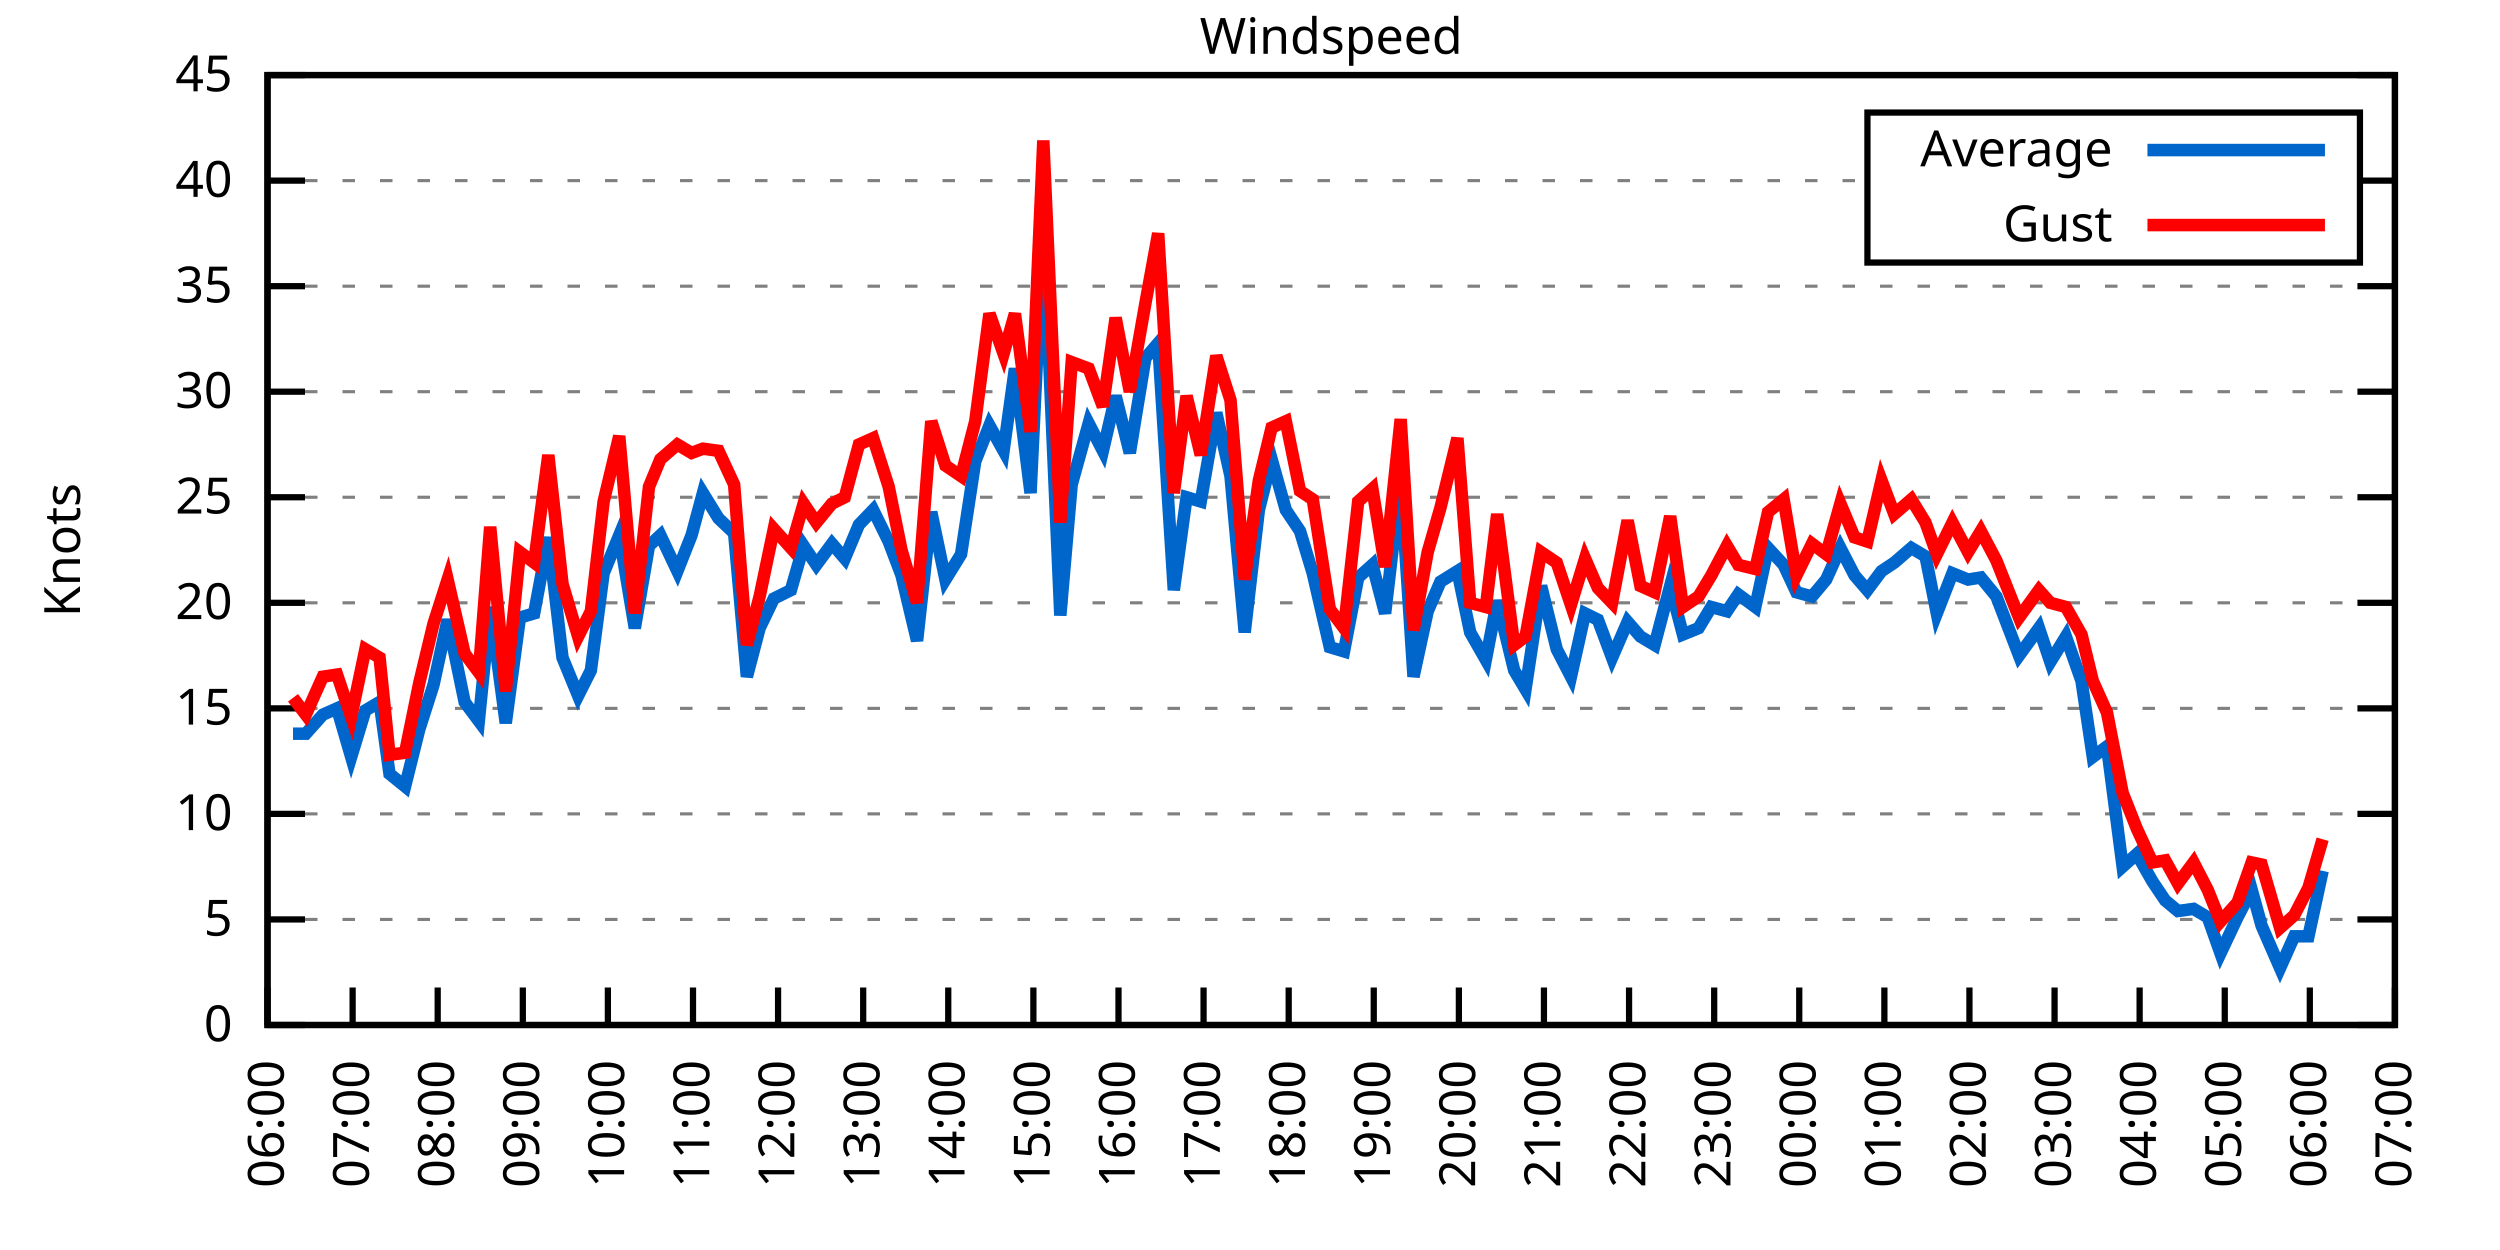
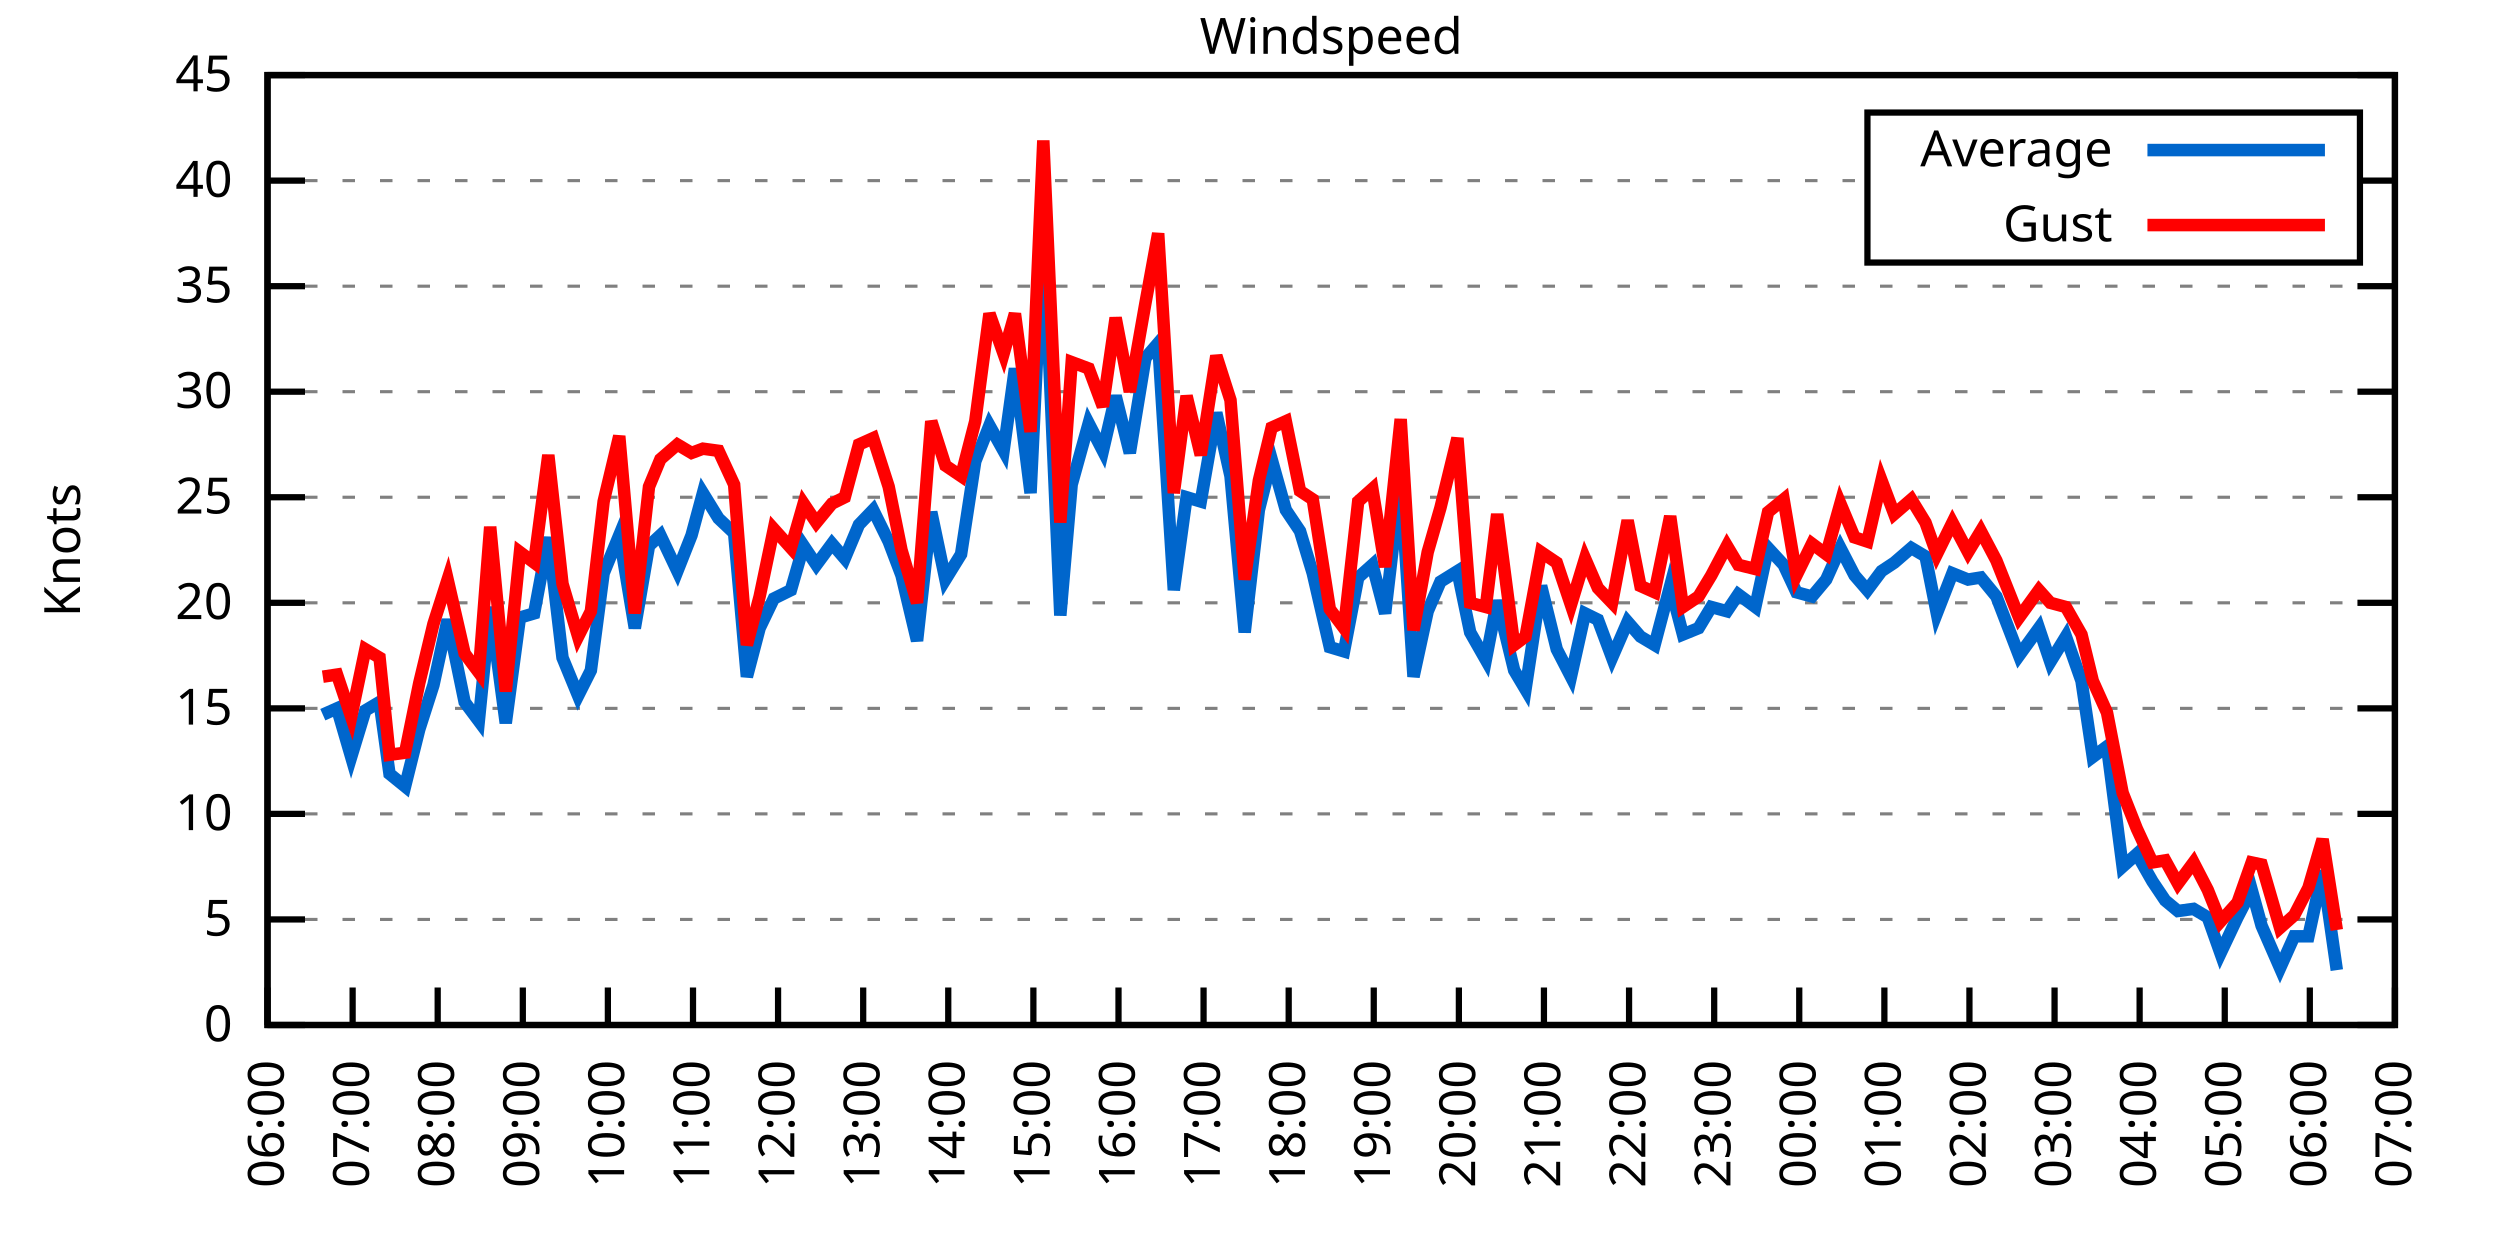
<svg xmlns="http://www.w3.org/2000/svg" xmlns:xlink="http://www.w3.org/1999/xlink" width="400" height="200" viewBox="0 0 400 200">
  <g id="gnuplot_canvas">
    <rect x="0" y="0" width="400" height="200" fill="none" />
    <defs>
      <circle id="gpDot" r="0.5" stroke-width="0.5" stroke="currentColor" />
      <path id="gpPt0" stroke-width="0.333" stroke="currentColor" d="M-1,0 h2 M0,-1 v2" />
      <path id="gpPt1" stroke-width="0.333" stroke="currentColor" d="M-1,-1 L1,1 M1,-1 L-1,1" />
      <path id="gpPt2" stroke-width="0.333" stroke="currentColor" d="M-1,0 L1,0 M0,-1 L0,1 M-1,-1 L1,1 M-1,1 L1,-1" />
      <rect id="gpPt3" stroke-width="0.333" stroke="currentColor" x="-1" y="-1" width="2" height="2" />
      <rect id="gpPt4" stroke-width="0.333" stroke="currentColor" fill="currentColor" x="-1" y="-1" width="2" height="2" />
      <circle id="gpPt5" stroke-width="0.333" stroke="currentColor" cx="0" cy="0" r="1" />
      <use xlink:href="#gpPt5" id="gpPt6" fill="currentColor" stroke="none" />
      <path id="gpPt7" stroke-width="0.333" stroke="currentColor" d="M0,-1.33 L-1.33,0.67 L1.33,0.67 z" />
      <use xlink:href="#gpPt7" id="gpPt8" fill="currentColor" stroke="none" />
      <use xlink:href="#gpPt7" id="gpPt9" stroke="currentColor" transform="rotate(180)" />
      <use xlink:href="#gpPt9" id="gpPt10" fill="currentColor" stroke="none" />
      <use xlink:href="#gpPt3" id="gpPt11" stroke="currentColor" transform="rotate(45)" />
      <use xlink:href="#gpPt11" id="gpPt12" fill="currentColor" stroke="none" />
      <path id="gpPt13" stroke-width="0.333" stroke="currentColor" d="M0,1.330 L1.265,0.411 L0.782,-1.067 L-0.782,-1.076 L-1.265,0.411 z" />
      <use xlink:href="#gpPt13" id="gpPt14" fill="currentColor" stroke="none" />
      <filter id="textbox" filterUnits="objectBoundingBox" x="0" y="0" height="1" width="1">
        <feFlood flood-color="white" flood-opacity="1" result="bgnd" />
        <feComposite in="SourceGraphic" in2="bgnd" operator="atop" />
      </filter>
      <filter id="greybox" filterUnits="objectBoundingBox" x="0" y="0" height="1" width="1">
        <feFlood flood-color="lightgrey" flood-opacity="1" result="grey" />
        <feComposite in="SourceGraphic" in2="grey" operator="atop" />
      </filter>
    </defs>
    <g fill="none" color="white" stroke="currentColor" stroke-width="1.00" stroke-linecap="butt" stroke-linejoin="miter">
</g>
    <g fill="none" color="black" stroke="currentColor" stroke-width="1.00" stroke-linecap="butt" stroke-linejoin="miter">
      <g stroke="none" shape-rendering="crispEdges">
        <polygon fill="rgb(255, 255, 255)" points="42.80,164.00 383.18,164.00 383.18,12.02 42.80,12.02 " />
      </g>
    </g>
    <g fill="none" color="black" stroke="currentColor" stroke-width="1.00" stroke-linecap="butt" stroke-linejoin="miter">
</g>
    <g fill="none" color="black" stroke="black" stroke-width="0.50" stroke-linecap="butt" stroke-linejoin="miter">
</g>
    <g fill="none" color="gray" stroke="currentColor" stroke-width="0.50" stroke-linecap="butt" stroke-linejoin="miter">
      <path stroke="gray" stroke-dasharray="2,4" class="gridline" d="M42.80,164.00 L383.19,164.00  " />
    </g>
    <g fill="none" color="gray" stroke="gray" stroke-width="1.00" stroke-linecap="butt" stroke-linejoin="miter">
</g>
    <g fill="none" color="black" stroke="currentColor" stroke-width="1.00" stroke-linecap="butt" stroke-linejoin="miter">
      <path stroke="black" d="M42.80,164.00 L48.80,164.00 M383.19,164.00 L377.19,164.00  " />
      <g transform="translate(37.20,166.60)" stroke="none" fill="black" font-family="Sans" font-size="8.00" text-anchor="end">
        <text>
          <tspan font-family="Sans"> 0</tspan>
        </text>
      </g>
    </g>
    <g fill="none" color="black" stroke="currentColor" stroke-width="1.00" stroke-linecap="butt" stroke-linejoin="miter">
</g>
    <g fill="none" color="black" stroke="black" stroke-width="0.50" stroke-linecap="butt" stroke-linejoin="miter">
</g>
    <g fill="none" color="gray" stroke="currentColor" stroke-width="0.50" stroke-linecap="butt" stroke-linejoin="miter">
      <path stroke="gray" stroke-dasharray="2,4" class="gridline" d="M42.80,147.11 L383.19,147.11  " />
    </g>
    <g fill="none" color="gray" stroke="gray" stroke-width="1.00" stroke-linecap="butt" stroke-linejoin="miter">
</g>
    <g fill="none" color="black" stroke="currentColor" stroke-width="1.00" stroke-linecap="butt" stroke-linejoin="miter">
      <path stroke="black" d="M42.80,147.11 L48.80,147.11 M383.19,147.11 L377.19,147.11  " />
      <g transform="translate(37.20,149.71)" stroke="none" fill="black" font-family="Sans" font-size="8.00" text-anchor="end">
        <text>
          <tspan font-family="Sans"> 5</tspan>
        </text>
      </g>
    </g>
    <g fill="none" color="black" stroke="currentColor" stroke-width="1.00" stroke-linecap="butt" stroke-linejoin="miter">
</g>
    <g fill="none" color="black" stroke="black" stroke-width="0.50" stroke-linecap="butt" stroke-linejoin="miter">
</g>
    <g fill="none" color="gray" stroke="currentColor" stroke-width="0.50" stroke-linecap="butt" stroke-linejoin="miter">
      <path stroke="gray" stroke-dasharray="2,4" class="gridline" d="M42.80,130.22 L383.19,130.22  " />
    </g>
    <g fill="none" color="gray" stroke="gray" stroke-width="1.00" stroke-linecap="butt" stroke-linejoin="miter">
</g>
    <g fill="none" color="black" stroke="currentColor" stroke-width="1.00" stroke-linecap="butt" stroke-linejoin="miter">
      <path stroke="black" d="M42.80,130.22 L48.80,130.22 M383.19,130.22 L377.19,130.22  " />
      <g transform="translate(37.20,132.82)" stroke="none" fill="black" font-family="Sans" font-size="8.00" text-anchor="end">
        <text>
          <tspan font-family="Sans"> 10</tspan>
        </text>
      </g>
    </g>
    <g fill="none" color="black" stroke="currentColor" stroke-width="1.00" stroke-linecap="butt" stroke-linejoin="miter">
</g>
    <g fill="none" color="black" stroke="black" stroke-width="0.50" stroke-linecap="butt" stroke-linejoin="miter">
</g>
    <g fill="none" color="gray" stroke="currentColor" stroke-width="0.50" stroke-linecap="butt" stroke-linejoin="miter">
      <path stroke="gray" stroke-dasharray="2,4" class="gridline" d="M42.80,113.34 L383.19,113.34  " />
    </g>
    <g fill="none" color="gray" stroke="gray" stroke-width="1.00" stroke-linecap="butt" stroke-linejoin="miter">
</g>
    <g fill="none" color="black" stroke="currentColor" stroke-width="1.00" stroke-linecap="butt" stroke-linejoin="miter">
      <path stroke="black" d="M42.80,113.34 L48.80,113.34 M383.19,113.34 L377.19,113.34  " />
      <g transform="translate(37.20,115.94)" stroke="none" fill="black" font-family="Sans" font-size="8.00" text-anchor="end">
        <text>
          <tspan font-family="Sans"> 15</tspan>
        </text>
      </g>
    </g>
    <g fill="none" color="black" stroke="currentColor" stroke-width="1.00" stroke-linecap="butt" stroke-linejoin="miter">
</g>
    <g fill="none" color="black" stroke="black" stroke-width="0.50" stroke-linecap="butt" stroke-linejoin="miter">
</g>
    <g fill="none" color="gray" stroke="currentColor" stroke-width="0.50" stroke-linecap="butt" stroke-linejoin="miter">
      <path stroke="gray" stroke-dasharray="2,4" class="gridline" d="M42.80,96.45 L383.19,96.45  " />
    </g>
    <g fill="none" color="gray" stroke="gray" stroke-width="1.00" stroke-linecap="butt" stroke-linejoin="miter">
</g>
    <g fill="none" color="black" stroke="currentColor" stroke-width="1.00" stroke-linecap="butt" stroke-linejoin="miter">
      <path stroke="black" d="M42.80,96.45 L48.80,96.45 M383.19,96.45 L377.19,96.45  " />
      <g transform="translate(37.20,99.05)" stroke="none" fill="black" font-family="Sans" font-size="8.00" text-anchor="end">
        <text>
          <tspan font-family="Sans"> 20</tspan>
        </text>
      </g>
    </g>
    <g fill="none" color="black" stroke="currentColor" stroke-width="1.00" stroke-linecap="butt" stroke-linejoin="miter">
</g>
    <g fill="none" color="black" stroke="black" stroke-width="0.50" stroke-linecap="butt" stroke-linejoin="miter">
</g>
    <g fill="none" color="gray" stroke="currentColor" stroke-width="0.50" stroke-linecap="butt" stroke-linejoin="miter">
      <path stroke="gray" stroke-dasharray="2,4" class="gridline" d="M42.80,79.56 L383.19,79.56  " />
    </g>
    <g fill="none" color="gray" stroke="gray" stroke-width="1.00" stroke-linecap="butt" stroke-linejoin="miter">
</g>
    <g fill="none" color="black" stroke="currentColor" stroke-width="1.00" stroke-linecap="butt" stroke-linejoin="miter">
      <path stroke="black" d="M42.80,79.56 L48.80,79.56 M383.19,79.56 L377.19,79.56  " />
      <g transform="translate(37.20,82.16)" stroke="none" fill="black" font-family="Sans" font-size="8.00" text-anchor="end">
        <text>
          <tspan font-family="Sans"> 25</tspan>
        </text>
      </g>
    </g>
    <g fill="none" color="black" stroke="currentColor" stroke-width="1.00" stroke-linecap="butt" stroke-linejoin="miter">
</g>
    <g fill="none" color="black" stroke="black" stroke-width="0.50" stroke-linecap="butt" stroke-linejoin="miter">
</g>
    <g fill="none" color="gray" stroke="currentColor" stroke-width="0.50" stroke-linecap="butt" stroke-linejoin="miter">
      <path stroke="gray" stroke-dasharray="2,4" class="gridline" d="M42.80,62.67 L383.19,62.67  " />
    </g>
    <g fill="none" color="gray" stroke="gray" stroke-width="1.00" stroke-linecap="butt" stroke-linejoin="miter">
</g>
    <g fill="none" color="black" stroke="currentColor" stroke-width="1.00" stroke-linecap="butt" stroke-linejoin="miter">
      <path stroke="black" d="M42.80,62.67 L48.80,62.67 M383.19,62.67 L377.19,62.67  " />
      <g transform="translate(37.20,65.27)" stroke="none" fill="black" font-family="Sans" font-size="8.00" text-anchor="end">
        <text>
          <tspan font-family="Sans"> 30</tspan>
        </text>
      </g>
    </g>
    <g fill="none" color="black" stroke="currentColor" stroke-width="1.00" stroke-linecap="butt" stroke-linejoin="miter">
</g>
    <g fill="none" color="black" stroke="black" stroke-width="0.50" stroke-linecap="butt" stroke-linejoin="miter">
</g>
    <g fill="none" color="gray" stroke="currentColor" stroke-width="0.50" stroke-linecap="butt" stroke-linejoin="miter">
      <path stroke="gray" stroke-dasharray="2,4" class="gridline" d="M42.80,45.79 L383.19,45.79  " />
    </g>
    <g fill="none" color="gray" stroke="gray" stroke-width="1.00" stroke-linecap="butt" stroke-linejoin="miter">
</g>
    <g fill="none" color="black" stroke="currentColor" stroke-width="1.00" stroke-linecap="butt" stroke-linejoin="miter">
      <path stroke="black" d="M42.80,45.79 L48.80,45.79 M383.19,45.79 L377.19,45.79  " />
      <g transform="translate(37.20,48.39)" stroke="none" fill="black" font-family="Sans" font-size="8.00" text-anchor="end">
        <text>
          <tspan font-family="Sans"> 35</tspan>
        </text>
      </g>
    </g>
    <g fill="none" color="black" stroke="currentColor" stroke-width="1.00" stroke-linecap="butt" stroke-linejoin="miter">
</g>
    <g fill="none" color="black" stroke="black" stroke-width="0.50" stroke-linecap="butt" stroke-linejoin="miter">
</g>
    <g fill="none" color="gray" stroke="currentColor" stroke-width="0.50" stroke-linecap="butt" stroke-linejoin="miter">
      <path stroke="gray" stroke-dasharray="2,4" class="gridline" d="M42.80,28.90 L298.79,28.90 M377.59,28.90 L383.19,28.90  " />
    </g>
    <g fill="none" color="gray" stroke="gray" stroke-width="1.00" stroke-linecap="butt" stroke-linejoin="miter">
</g>
    <g fill="none" color="black" stroke="currentColor" stroke-width="1.00" stroke-linecap="butt" stroke-linejoin="miter">
      <path stroke="black" d="M42.80,28.90 L48.80,28.90 M383.19,28.90 L377.19,28.90  " />
      <g transform="translate(37.20,31.50)" stroke="none" fill="black" font-family="Sans" font-size="8.00" text-anchor="end">
        <text>
          <tspan font-family="Sans"> 40</tspan>
        </text>
      </g>
    </g>
    <g fill="none" color="black" stroke="currentColor" stroke-width="1.00" stroke-linecap="butt" stroke-linejoin="miter">
</g>
    <g fill="none" color="black" stroke="black" stroke-width="0.50" stroke-linecap="butt" stroke-linejoin="miter">
</g>
    <g fill="none" color="gray" stroke="currentColor" stroke-width="0.50" stroke-linecap="butt" stroke-linejoin="miter">
      <path stroke="gray" stroke-dasharray="2,4" class="gridline" d="M42.80,12.01 L383.19,12.01  " />
    </g>
    <g fill="none" color="gray" stroke="gray" stroke-width="1.00" stroke-linecap="butt" stroke-linejoin="miter">
</g>
    <g fill="none" color="black" stroke="currentColor" stroke-width="1.00" stroke-linecap="butt" stroke-linejoin="miter">
      <path stroke="black" d="M42.80,12.01 L48.80,12.01 M383.19,12.01 L377.19,12.01  " />
      <g transform="translate(37.20,14.61)" stroke="none" fill="black" font-family="Sans" font-size="8.00" text-anchor="end">
        <text>
          <tspan font-family="Sans"> 45</tspan>
        </text>
      </g>
    </g>
    <g fill="none" color="black" stroke="currentColor" stroke-width="1.00" stroke-linecap="butt" stroke-linejoin="miter">
      <path stroke="black" d="M42.80,164.00 L42.80,158.00  " />
      <g transform="translate(45.40,169.60) rotate(270.00)" stroke="none" fill="black" font-family="Sans" font-size="8.00" text-anchor="end">
        <text>
          <tspan font-family="Sans">06:00</tspan>
        </text>
      </g>
    </g>
    <g fill="none" color="black" stroke="currentColor" stroke-width="1.00" stroke-linecap="butt" stroke-linejoin="miter">
      <path stroke="black" d="M56.42,164.00 L56.42,158.00  " />
      <g transform="translate(59.02,169.60) rotate(270.00)" stroke="none" fill="black" font-family="Sans" font-size="8.00" text-anchor="end">
        <text>
          <tspan font-family="Sans">07:00</tspan>
        </text>
      </g>
    </g>
    <g fill="none" color="black" stroke="currentColor" stroke-width="1.00" stroke-linecap="butt" stroke-linejoin="miter">
      <path stroke="black" d="M70.03,164.00 L70.03,158.00  " />
      <g transform="translate(72.63,169.60) rotate(270.00)" stroke="none" fill="black" font-family="Sans" font-size="8.00" text-anchor="end">
        <text>
          <tspan font-family="Sans">08:00</tspan>
        </text>
      </g>
    </g>
    <g fill="none" color="black" stroke="currentColor" stroke-width="1.00" stroke-linecap="butt" stroke-linejoin="miter">
      <path stroke="black" d="M83.65,164.00 L83.65,158.00  " />
      <g transform="translate(86.25,169.60) rotate(270.00)" stroke="none" fill="black" font-family="Sans" font-size="8.00" text-anchor="end">
        <text>
          <tspan font-family="Sans">09:00</tspan>
        </text>
      </g>
    </g>
    <g fill="none" color="black" stroke="currentColor" stroke-width="1.00" stroke-linecap="butt" stroke-linejoin="miter">
      <path stroke="black" d="M97.26,164.00 L97.26,158.00  " />
      <g transform="translate(99.86,169.60) rotate(270.00)" stroke="none" fill="black" font-family="Sans" font-size="8.00" text-anchor="end">
        <text>
          <tspan font-family="Sans">10:00</tspan>
        </text>
      </g>
    </g>
    <g fill="none" color="black" stroke="currentColor" stroke-width="1.00" stroke-linecap="butt" stroke-linejoin="miter">
      <path stroke="black" d="M110.88,164.00 L110.88,158.00  " />
      <g transform="translate(113.48,169.60) rotate(270.00)" stroke="none" fill="black" font-family="Sans" font-size="8.00" text-anchor="end">
        <text>
          <tspan font-family="Sans">11:00</tspan>
        </text>
      </g>
    </g>
    <g fill="none" color="black" stroke="currentColor" stroke-width="1.00" stroke-linecap="butt" stroke-linejoin="miter">
      <path stroke="black" d="M124.49,164.00 L124.49,158.00  " />
      <g transform="translate(127.09,169.60) rotate(270.00)" stroke="none" fill="black" font-family="Sans" font-size="8.00" text-anchor="end">
        <text>
          <tspan font-family="Sans">12:00</tspan>
        </text>
      </g>
    </g>
    <g fill="none" color="black" stroke="currentColor" stroke-width="1.00" stroke-linecap="butt" stroke-linejoin="miter">
      <path stroke="black" d="M138.11,164.00 L138.11,158.00  " />
      <g transform="translate(140.71,169.60) rotate(270.00)" stroke="none" fill="black" font-family="Sans" font-size="8.00" text-anchor="end">
        <text>
          <tspan font-family="Sans">13:00</tspan>
        </text>
      </g>
    </g>
    <g fill="none" color="black" stroke="currentColor" stroke-width="1.00" stroke-linecap="butt" stroke-linejoin="miter">
      <path stroke="black" d="M151.72,164.00 L151.72,158.00  " />
      <g transform="translate(154.32,169.60) rotate(270.00)" stroke="none" fill="black" font-family="Sans" font-size="8.00" text-anchor="end">
        <text>
          <tspan font-family="Sans">14:00</tspan>
        </text>
      </g>
    </g>
    <g fill="none" color="black" stroke="currentColor" stroke-width="1.00" stroke-linecap="butt" stroke-linejoin="miter">
      <path stroke="black" d="M165.34,164.00 L165.34,158.00  " />
      <g transform="translate(167.94,169.60) rotate(270.00)" stroke="none" fill="black" font-family="Sans" font-size="8.00" text-anchor="end">
        <text>
          <tspan font-family="Sans">15:00</tspan>
        </text>
      </g>
    </g>
    <g fill="none" color="black" stroke="currentColor" stroke-width="1.00" stroke-linecap="butt" stroke-linejoin="miter">
      <path stroke="black" d="M178.96,164.00 L178.96,158.00  " />
      <g transform="translate(181.56,169.60) rotate(270.00)" stroke="none" fill="black" font-family="Sans" font-size="8.00" text-anchor="end">
        <text>
          <tspan font-family="Sans">16:00</tspan>
        </text>
      </g>
    </g>
    <g fill="none" color="black" stroke="currentColor" stroke-width="1.00" stroke-linecap="butt" stroke-linejoin="miter">
      <path stroke="black" d="M192.57,164.00 L192.57,158.00  " />
      <g transform="translate(195.17,169.60) rotate(270.00)" stroke="none" fill="black" font-family="Sans" font-size="8.00" text-anchor="end">
        <text>
          <tspan font-family="Sans">17:00</tspan>
        </text>
      </g>
    </g>
    <g fill="none" color="black" stroke="currentColor" stroke-width="1.00" stroke-linecap="butt" stroke-linejoin="miter">
      <path stroke="black" d="M206.19,164.00 L206.19,158.00  " />
      <g transform="translate(208.79,169.60) rotate(270.00)" stroke="none" fill="black" font-family="Sans" font-size="8.00" text-anchor="end">
        <text>
          <tspan font-family="Sans">18:00</tspan>
        </text>
      </g>
    </g>
    <g fill="none" color="black" stroke="currentColor" stroke-width="1.00" stroke-linecap="butt" stroke-linejoin="miter">
      <path stroke="black" d="M219.80,164.00 L219.80,158.00  " />
      <g transform="translate(222.40,169.60) rotate(270.00)" stroke="none" fill="black" font-family="Sans" font-size="8.00" text-anchor="end">
        <text>
          <tspan font-family="Sans">19:00</tspan>
        </text>
      </g>
    </g>
    <g fill="none" color="black" stroke="currentColor" stroke-width="1.00" stroke-linecap="butt" stroke-linejoin="miter">
      <path stroke="black" d="M233.42,164.00 L233.42,158.00  " />
      <g transform="translate(236.02,169.60) rotate(270.00)" stroke="none" fill="black" font-family="Sans" font-size="8.00" text-anchor="end">
        <text>
          <tspan font-family="Sans">20:00</tspan>
        </text>
      </g>
    </g>
    <g fill="none" color="black" stroke="currentColor" stroke-width="1.00" stroke-linecap="butt" stroke-linejoin="miter">
      <path stroke="black" d="M247.03,164.00 L247.03,158.00  " />
      <g transform="translate(249.63,169.60) rotate(270.00)" stroke="none" fill="black" font-family="Sans" font-size="8.00" text-anchor="end">
        <text>
          <tspan font-family="Sans">21:00</tspan>
        </text>
      </g>
    </g>
    <g fill="none" color="black" stroke="currentColor" stroke-width="1.00" stroke-linecap="butt" stroke-linejoin="miter">
      <path stroke="black" d="M260.65,164.00 L260.65,158.00  " />
      <g transform="translate(263.25,169.60) rotate(270.00)" stroke="none" fill="black" font-family="Sans" font-size="8.00" text-anchor="end">
        <text>
          <tspan font-family="Sans">22:00</tspan>
        </text>
      </g>
    </g>
    <g fill="none" color="black" stroke="currentColor" stroke-width="1.00" stroke-linecap="butt" stroke-linejoin="miter">
      <path stroke="black" d="M274.27,164.00 L274.27,158.00  " />
      <g transform="translate(276.87,169.60) rotate(270.00)" stroke="none" fill="black" font-family="Sans" font-size="8.00" text-anchor="end">
        <text>
          <tspan font-family="Sans">23:00</tspan>
        </text>
      </g>
    </g>
    <g fill="none" color="black" stroke="currentColor" stroke-width="1.00" stroke-linecap="butt" stroke-linejoin="miter">
      <path stroke="black" d="M287.88,164.00 L287.88,158.00  " />
      <g transform="translate(290.48,169.60) rotate(270.00)" stroke="none" fill="black" font-family="Sans" font-size="8.00" text-anchor="end">
        <text>
          <tspan font-family="Sans">00:00</tspan>
        </text>
      </g>
    </g>
    <g fill="none" color="black" stroke="currentColor" stroke-width="1.00" stroke-linecap="butt" stroke-linejoin="miter">
      <path stroke="black" d="M301.50,164.00 L301.50,158.00  " />
      <g transform="translate(304.10,169.60) rotate(270.00)" stroke="none" fill="black" font-family="Sans" font-size="8.00" text-anchor="end">
        <text>
          <tspan font-family="Sans">01:00</tspan>
        </text>
      </g>
    </g>
    <g fill="none" color="black" stroke="currentColor" stroke-width="1.00" stroke-linecap="butt" stroke-linejoin="miter">
      <path stroke="black" d="M315.11,164.00 L315.11,158.00  " />
      <g transform="translate(317.71,169.60) rotate(270.00)" stroke="none" fill="black" font-family="Sans" font-size="8.00" text-anchor="end">
        <text>
          <tspan font-family="Sans">02:00</tspan>
        </text>
      </g>
    </g>
    <g fill="none" color="black" stroke="currentColor" stroke-width="1.00" stroke-linecap="butt" stroke-linejoin="miter">
      <path stroke="black" d="M328.73,164.00 L328.73,158.00  " />
      <g transform="translate(331.33,169.60) rotate(270.00)" stroke="none" fill="black" font-family="Sans" font-size="8.00" text-anchor="end">
        <text>
          <tspan font-family="Sans">03:00</tspan>
        </text>
      </g>
    </g>
    <g fill="none" color="black" stroke="currentColor" stroke-width="1.00" stroke-linecap="butt" stroke-linejoin="miter">
      <path stroke="black" d="M342.34,164.00 L342.34,158.00  " />
      <g transform="translate(344.94,169.60) rotate(270.00)" stroke="none" fill="black" font-family="Sans" font-size="8.00" text-anchor="end">
        <text>
          <tspan font-family="Sans">04:00</tspan>
        </text>
      </g>
    </g>
    <g fill="none" color="black" stroke="currentColor" stroke-width="1.00" stroke-linecap="butt" stroke-linejoin="miter">
      <path stroke="black" d="M355.96,164.00 L355.96,158.00  " />
      <g transform="translate(358.56,169.60) rotate(270.00)" stroke="none" fill="black" font-family="Sans" font-size="8.00" text-anchor="end">
        <text>
          <tspan font-family="Sans">05:00</tspan>
        </text>
      </g>
    </g>
    <g fill="none" color="black" stroke="currentColor" stroke-width="1.00" stroke-linecap="butt" stroke-linejoin="miter">
      <path stroke="black" d="M369.57,164.00 L369.57,158.00  " />
      <g transform="translate(372.17,169.60) rotate(270.00)" stroke="none" fill="black" font-family="Sans" font-size="8.00" text-anchor="end">
        <text>
          <tspan font-family="Sans">06:00</tspan>
        </text>
      </g>
    </g>
    <g fill="none" color="black" stroke="currentColor" stroke-width="1.00" stroke-linecap="butt" stroke-linejoin="miter">
      <path stroke="black" d="M383.19,164.00 L383.19,158.00  " />
      <g transform="translate(385.79,169.60) rotate(270.00)" stroke="none" fill="black" font-family="Sans" font-size="8.00" text-anchor="end">
        <text>
          <tspan font-family="Sans">07:00</tspan>
        </text>
      </g>
    </g>
    <g fill="none" color="black" stroke="currentColor" stroke-width="1.00" stroke-linecap="butt" stroke-linejoin="miter">
</g>
    <g fill="none" color="black" stroke="currentColor" stroke-width="1.00" stroke-linecap="butt" stroke-linejoin="miter">
      <path stroke="black" d="M42.80,12.01 L42.80,164.00 L383.19,164.00 L383.19,12.01 L42.80,12.01 Z  " />
    </g>
    <g fill="none" color="black" stroke="currentColor" stroke-width="1.00" stroke-linecap="butt" stroke-linejoin="miter">
</g>
    <g fill="none" color="black" stroke="currentColor" stroke-width="1.00" stroke-linecap="butt" stroke-linejoin="miter">
      <path stroke="black" d="M298.79,42.01 L298.79,18.01 L377.59,18.01 L377.59,42.01 L298.79,42.01 Z  " />
    </g>
    <g id="Windspeed_plot_1">
      <g fill="none" color="white" stroke="black" stroke-width="2.00" stroke-linecap="butt" stroke-linejoin="miter">
</g>
      <g fill="none" color="black" stroke="currentColor" stroke-width="2.00" stroke-linecap="butt" stroke-linejoin="miter">
        <g transform="translate(337.99,26.61)" stroke="none" fill="black" font-family="Sans" font-size="8.00" text-anchor="end">
          <text>
            <tspan font-family="Sans">Average</tspan>
          </text>
        </g>
      </g>
      <g fill="none" color="black" stroke="currentColor" stroke-width="2.00" stroke-linecap="butt" stroke-linejoin="miter">
-         <path stroke="rgb(  0, 102, 204)" d="M343.59,24.01 L371.99,24.01 M46.88,117.39 L48.93,117.39 L51.65,114.35 L53.92,113.34 L56.19,121.11 L58.46,113.67   L60.73,112.32 L62.32,123.81 L64.81,125.83 L67.08,116.71 L69.35,109.62 L71.62,99.15 L74.34,112.32 L76.61,115.36   L78.43,97.12 L80.92,115.70 L83.19,98.81 L85.46,98.14 L87.73,85.98 L90.00,105.23 L92.50,111.31 L94.54,107.26   L96.58,91.72 L99.08,85.64 L101.57,100.50 L103.84,87.33 L105.66,85.64 L108.38,91.38 L110.65,85.64 L112.47,78.89   L114.96,82.94 L117.46,85.30 L119.50,108.27 L121.54,100.50 L123.81,95.77 L126.54,94.42 L128.58,87.33 L130.62,90.37   L133.12,86.99 L135.16,89.36 L137.43,83.95 L139.70,81.59 L142.19,86.65 L144.24,92.06 L146.73,102.53 L149.00,81.93   L151.27,92.73 L153.77,88.68 L156.04,73.82 L158.31,68.08 L160.57,72.13 L162.39,58.96 L164.89,78.89 L166.93,36.33   L169.65,98.48 L171.47,77.53 L174.19,67.74 L176.46,72.13 L178.50,63.35 L180.77,72.47 L183.27,57.27 L185.31,54.90   L187.81,94.42 L189.85,79.56 L192.12,80.24 L194.61,66.05 L196.88,76.18 L199.15,101.18 L201.42,81.59 L203.46,73.48   L205.73,81.59 L208.00,84.97 L210.04,91.72 L212.77,103.54 L215.04,104.22 L217.31,92.40 L219.58,90.37 L221.62,98.14   L224.11,76.86 L226.16,108.27 L228.43,97.80 L230.47,93.07 L233.19,91.38 L235.23,101.18 L237.73,105.57 L239.55,96.11   L242.27,107.26 L244.08,110.30 L246.58,93.75 L249.08,103.88 L251.35,108.27 L253.61,98.14 L255.66,99.15 L257.93,105.23   L260.42,99.49 L262.47,101.85 L264.73,103.20 L267.23,93.75 L269.27,101.52 L271.77,100.50 L273.81,97.12 L276.31,97.80   L278.12,95.10 L280.85,97.12 L282.89,87.67 L285.38,90.37 L287.43,94.76 L289.92,95.44 L292.19,92.73 L294.46,87.67   L296.73,92.06 L298.77,94.42 L301.04,91.38 L303.08,90.03 L305.81,87.67 L308.08,89.02 L309.89,98.14 L312.39,91.72   L314.89,92.73 L316.93,92.40 L319.42,95.44 L323.05,104.89 L326.23,100.50 L328.05,105.91 L330.54,101.85 L333.04,108.95   L334.85,121.11 L337.12,119.42 L339.62,138.67 L341.89,136.64 L344.39,141.03 L346.43,144.07 L348.47,145.76 L350.97,145.42   L353.24,146.77 L355.28,152.52 L358.00,146.77 L360.27,142.38 L361.86,148.13 L364.81,154.88 L367.08,149.81 L369.35,149.81   L371.62,139.34  " />
+         <path stroke="rgb(  0, 102, 204)" d="M343.59,24.01 L371.99,24.01 M51.65,114.35 L53.92,113.34 L56.19,121.11 L58.46,113.67 L60.73,112.32 L62.32,123.81   L64.81,125.83 L67.08,116.71 L69.35,109.62 L71.62,99.15 L74.34,112.32 L76.61,115.36 L78.43,97.12 L80.92,115.70   L83.19,98.81 L85.46,98.14 L87.73,85.98 L90.00,105.23 L92.50,111.31 L94.54,107.26 L96.58,91.72 L99.08,85.64   L101.57,100.50 L103.84,87.33 L105.66,85.64 L108.38,91.38 L110.65,85.64 L112.47,78.89 L114.96,82.94 L117.46,85.30   L119.50,108.27 L121.54,100.50 L123.81,95.77 L126.54,94.42 L128.58,87.33 L130.62,90.37 L133.12,86.99 L135.16,89.36   L137.43,83.95 L139.70,81.59 L142.19,86.65 L144.24,92.06 L146.73,102.53 L149.00,81.93 L151.27,92.73 L153.77,88.68   L156.04,73.82 L158.31,68.08 L160.57,72.13 L162.39,58.96 L164.89,78.89 L166.93,36.33 L169.65,98.48 L171.47,77.53   L174.19,67.74 L176.46,72.13 L178.50,63.35 L180.77,72.47 L183.27,57.27 L185.31,54.90 L187.81,94.42 L189.85,79.56   L192.12,80.24 L194.61,66.05 L196.88,76.18 L199.15,101.18 L201.42,81.59 L203.46,73.48 L205.73,81.59 L208.00,84.97   L210.04,91.72 L212.77,103.54 L215.04,104.22 L217.31,92.40 L219.58,90.37 L221.62,98.14 L224.11,76.86 L226.16,108.27   L228.43,97.80 L230.47,93.07 L233.19,91.38 L235.23,101.18 L237.73,105.57 L239.55,96.11 L242.27,107.26 L244.08,110.30   L246.58,93.75 L249.08,103.88 L251.35,108.27 L253.61,98.14 L255.66,99.15 L257.93,105.23 L260.42,99.49 L262.47,101.85   L264.73,103.20 L267.23,93.75 L269.27,101.52 L271.77,100.50 L273.81,97.12 L276.31,97.80 L278.12,95.10 L280.85,97.12   L282.89,87.67 L285.38,90.37 L287.43,94.76 L289.92,95.44 L292.19,92.73 L294.46,87.67 L296.73,92.06 L298.77,94.42   L301.04,91.38 L303.08,90.03 L305.81,87.67 L308.08,89.02 L309.89,98.14 L312.39,91.72 L314.89,92.73 L316.93,92.40   L319.42,95.44 L323.05,104.89 L326.23,100.50 L328.05,105.91 L330.54,101.85 L333.04,108.95 L334.85,121.11 L337.12,119.42   L339.62,138.67 L341.89,136.64 L344.39,141.03 L346.43,144.07 L348.47,145.76 L350.97,145.42 L353.24,146.77 L355.28,152.52   L358.00,146.77 L360.27,142.38 L361.86,148.13 L364.81,154.88 L367.08,149.81 L369.35,149.81 L371.62,139.34 L373.89,155.22    " />
      </g>
    </g>
    <g id="Windspeed_plot_2">
      <g fill="none" color="black" stroke="currentColor" stroke-width="2.00" stroke-linecap="butt" stroke-linejoin="miter">
        <g transform="translate(337.99,38.61)" stroke="none" fill="black" font-family="Sans" font-size="8.00" text-anchor="end">
          <text>
            <tspan font-family="Sans">Gust</tspan>
          </text>
        </g>
      </g>
      <g fill="none" color="black" stroke="currentColor" stroke-width="2.00" stroke-linecap="butt" stroke-linejoin="miter">
-         <path stroke="rgb(255,   0,   0)" d="M343.59,36.01 L371.99,36.01 M46.88,111.65 L48.93,114.35 L51.65,108.27 L53.92,107.93 L56.19,114.69 L58.46,103.88   L60.73,105.23 L62.32,120.77 L64.81,120.43 L67.08,109.28 L69.35,99.83 L71.62,92.73 L74.34,104.56 L76.61,107.59   L78.43,84.29 L80.92,110.63 L83.19,88.34 L85.46,90.03 L87.73,72.81 L90.00,93.41 L92.50,101.85 L94.54,97.80   L96.58,80.24 L99.08,69.77 L101.57,98.14 L103.84,77.87 L105.66,73.48 L108.38,71.12 L110.65,72.47 L112.47,71.79   L114.96,72.13 L117.46,77.53 L119.50,103.20 L121.54,95.44 L123.81,84.63 L126.54,87.67 L128.58,80.57 L130.62,83.61   L133.12,80.57 L135.16,79.56 L137.43,71.12 L139.70,70.10 L142.19,77.87 L144.24,88.00 L146.73,96.45 L149.00,67.40   L151.27,74.49 L153.77,76.18 L156.04,67.40 L158.31,50.18 L160.57,56.59 L162.39,50.18 L164.89,69.09 L166.93,22.48   L169.65,83.61 L171.47,57.94 L174.19,58.96 L176.46,65.04 L178.50,50.85 L180.77,62.67 L183.27,48.49 L185.31,37.34   L187.81,78.89 L189.85,63.35 L192.12,72.81 L194.61,56.93 L196.88,64.02 L199.15,92.73 L201.42,76.86 L203.46,68.42   L205.73,67.40 L208.00,78.55 L210.04,79.90 L212.77,97.46 L215.04,100.50 L217.31,80.24 L219.58,78.21 L221.62,90.71   L224.11,67.06 L226.16,100.84 L228.43,88.34 L230.47,81.25 L233.19,70.10 L235.23,96.45 L237.73,97.12 L239.55,82.26   L242.27,103.20 L244.08,101.85 L246.58,88.34 L249.08,90.03 L251.35,96.79 L253.61,89.36 L255.66,94.08 L257.93,96.45   L260.42,83.28 L262.47,93.75 L264.73,94.76 L267.23,82.60 L269.27,97.12 L271.77,95.44 L273.81,92.06 L276.31,87.33   L278.12,90.37 L280.85,91.04 L282.89,81.93 L285.38,79.90 L287.43,92.06 L289.92,86.99 L292.19,88.68 L294.46,80.57   L296.73,85.98 L298.77,86.65 L301.04,76.86 L303.08,82.26 L305.81,79.90 L308.08,83.61 L309.89,88.68 L312.39,83.61   L314.89,88.34 L316.93,84.97 L319.42,89.69 L323.05,98.81 L326.23,94.42 L328.05,96.45 L330.54,97.12 L333.04,101.52   L334.85,108.95 L337.12,114.01 L339.62,126.85 L341.89,132.59 L344.39,137.99 L346.43,137.66 L348.47,141.37 L350.97,137.99   L353.24,142.38 L355.28,147.45 L358.00,144.41 L360.27,137.99 L361.86,138.33 L364.81,148.46 L367.08,146.44 L369.35,142.05   L371.62,134.28  " />
+         <path stroke="rgb(255,   0,   0)" d="M343.59,36.01 L371.99,36.01 M51.65,108.27 L53.92,107.93 L56.19,114.69 L58.46,103.88 L60.73,105.23 L62.32,120.77   L64.81,120.43 L67.08,109.28 L69.35,99.83 L71.62,92.73 L74.34,104.56 L76.61,107.59 L78.43,84.29 L80.92,110.63   L83.19,88.34 L85.46,90.03 L87.73,72.81 L90.00,93.41 L92.50,101.85 L94.54,97.80 L96.58,80.24 L99.08,69.77   L101.57,98.14 L103.84,77.87 L105.66,73.48 L108.38,71.12 L110.65,72.47 L112.47,71.79 L114.96,72.13 L117.46,77.53   L119.50,103.20 L121.54,95.44 L123.81,84.63 L126.54,87.67 L128.58,80.57 L130.62,83.61 L133.12,80.57 L135.16,79.56   L137.43,71.12 L139.70,70.10 L142.19,77.87 L144.24,88.00 L146.73,96.45 L149.00,67.40 L151.27,74.49 L153.77,76.18   L156.04,67.40 L158.31,50.18 L160.57,56.59 L162.39,50.18 L164.89,69.09 L166.93,22.48 L169.65,83.61 L171.47,57.94   L174.19,58.96 L176.46,65.04 L178.50,50.85 L180.77,62.67 L183.27,48.49 L185.31,37.34 L187.81,78.89 L189.85,63.35   L192.12,72.81 L194.61,56.93 L196.88,64.02 L199.15,92.73 L201.42,76.86 L203.46,68.42 L205.73,67.40 L208.00,78.55   L210.04,79.90 L212.77,97.46 L215.04,100.50 L217.31,80.24 L219.58,78.21 L221.62,90.71 L224.11,67.06 L226.16,100.84   L228.43,88.34 L230.47,81.25 L233.19,70.10 L235.23,96.45 L237.73,97.12 L239.55,82.26 L242.27,103.20 L244.08,101.85   L246.58,88.34 L249.08,90.03 L251.35,96.79 L253.61,89.36 L255.66,94.08 L257.93,96.45 L260.42,83.28 L262.47,93.75   L264.73,94.76 L267.23,82.60 L269.27,97.12 L271.77,95.44 L273.81,92.06 L276.31,87.33 L278.12,90.37 L280.85,91.04   L282.89,81.93 L285.38,79.90 L287.43,92.06 L289.92,86.99 L292.19,88.68 L294.46,80.57 L296.73,85.98 L298.77,86.65   L301.04,76.86 L303.08,82.26 L305.81,79.90 L308.08,83.61 L309.89,88.68 L312.39,83.61 L314.89,88.34 L316.93,84.97   L319.42,89.69 L323.05,98.81 L326.23,94.42 L328.05,96.45 L330.54,97.12 L333.04,101.52 L334.85,108.95 L337.12,114.01   L339.62,126.85 L341.89,132.59 L344.39,137.99 L346.43,137.66 L348.47,141.37 L350.97,137.99 L353.24,142.38 L355.28,147.45   L358.00,144.41 L360.27,137.99 L361.86,138.33 L364.81,148.46 L367.08,146.44 L369.35,142.05 L371.62,134.28 L373.89,148.80    " />
      </g>
    </g>
    <g fill="none" color="black" stroke="currentColor" stroke-width="2.00" stroke-linecap="butt" stroke-linejoin="miter">
</g>
    <g fill="none" color="black" stroke="black" stroke-width="1.00" stroke-linecap="butt" stroke-linejoin="miter">
</g>
    <g fill="none" color="black" stroke="currentColor" stroke-width="1.00" stroke-linecap="butt" stroke-linejoin="miter">
      <path stroke="black" d="M42.80,12.01 L42.80,164.00 L383.19,164.00 L383.19,12.01 L42.80,12.01 Z  " />
      <g transform="translate(12.80,88.01) rotate(270.00)" stroke="none" fill="black" font-family="Sans" font-size="8.00" text-anchor="middle">
        <text>
          <tspan font-family="Sans">Knots</tspan>
        </text>
      </g>
    </g>
    <g fill="none" color="black" stroke="currentColor" stroke-width="1.00" stroke-linecap="butt" stroke-linejoin="miter">
</g>
    <g fill="none" color="black" stroke="currentColor" stroke-width="1.00" stroke-linecap="butt" stroke-linejoin="miter">
      <g transform="translate(212.99,8.61)" stroke="none" fill="black" font-family="Sans" font-size="8.00" text-anchor="middle">
        <text>
          <tspan font-family="Sans">Windspeed</tspan>
        </text>
      </g>
    </g>
    <g fill="none" color="black" stroke="currentColor" stroke-width="1.00" stroke-linecap="butt" stroke-linejoin="miter">
</g>
  </g>
</svg>
